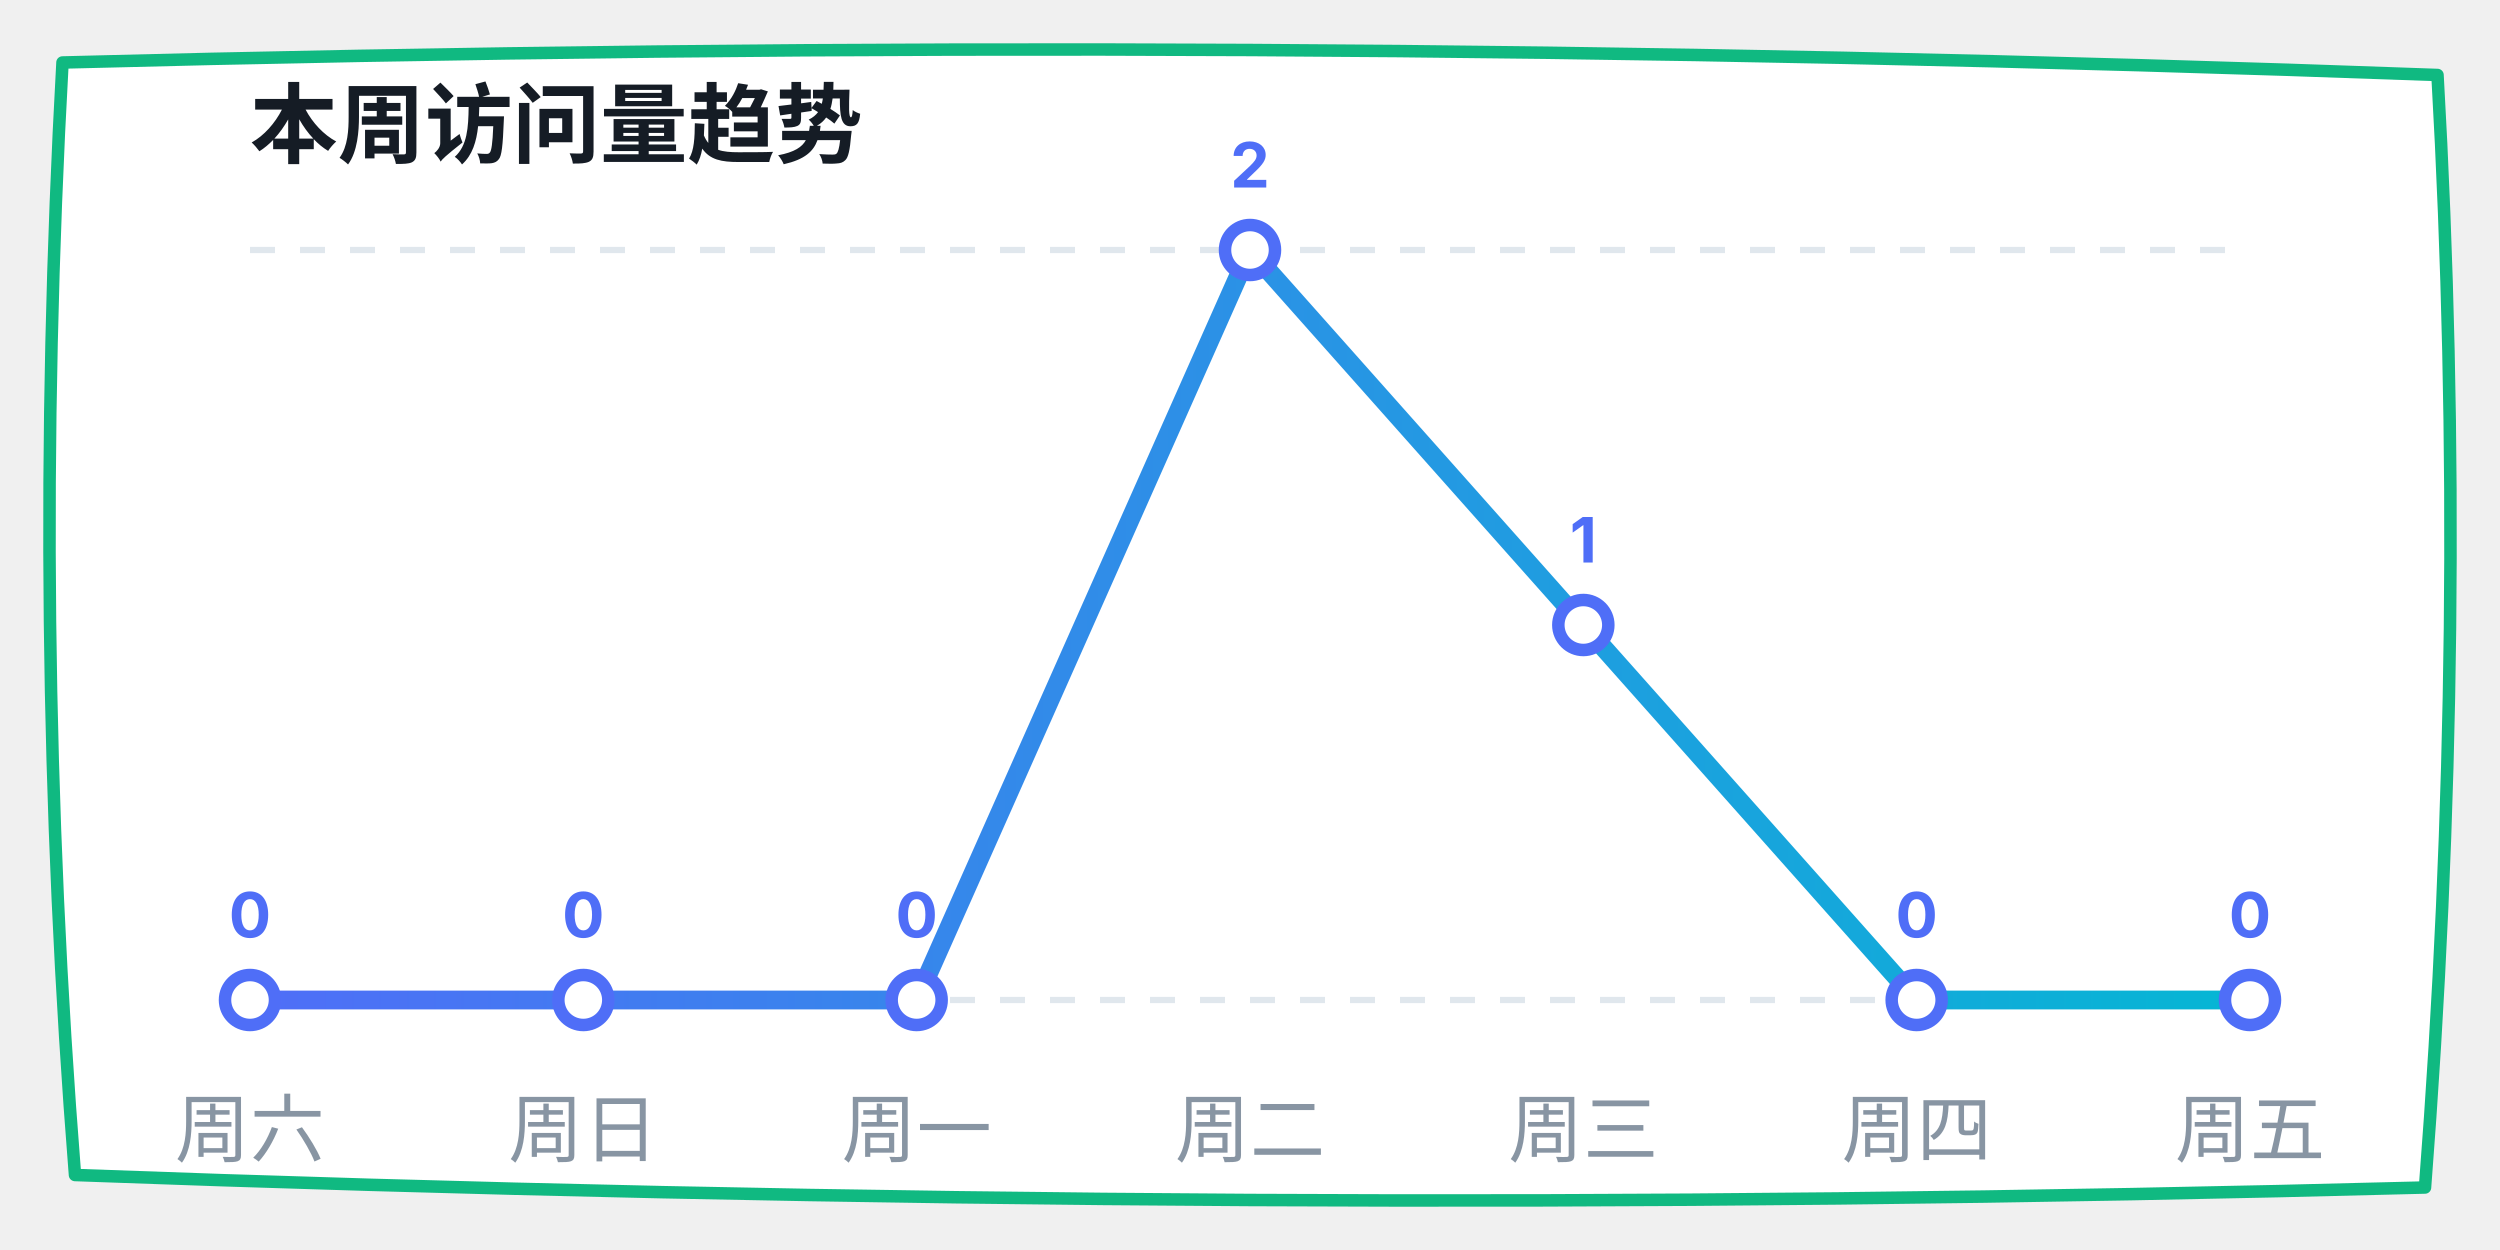
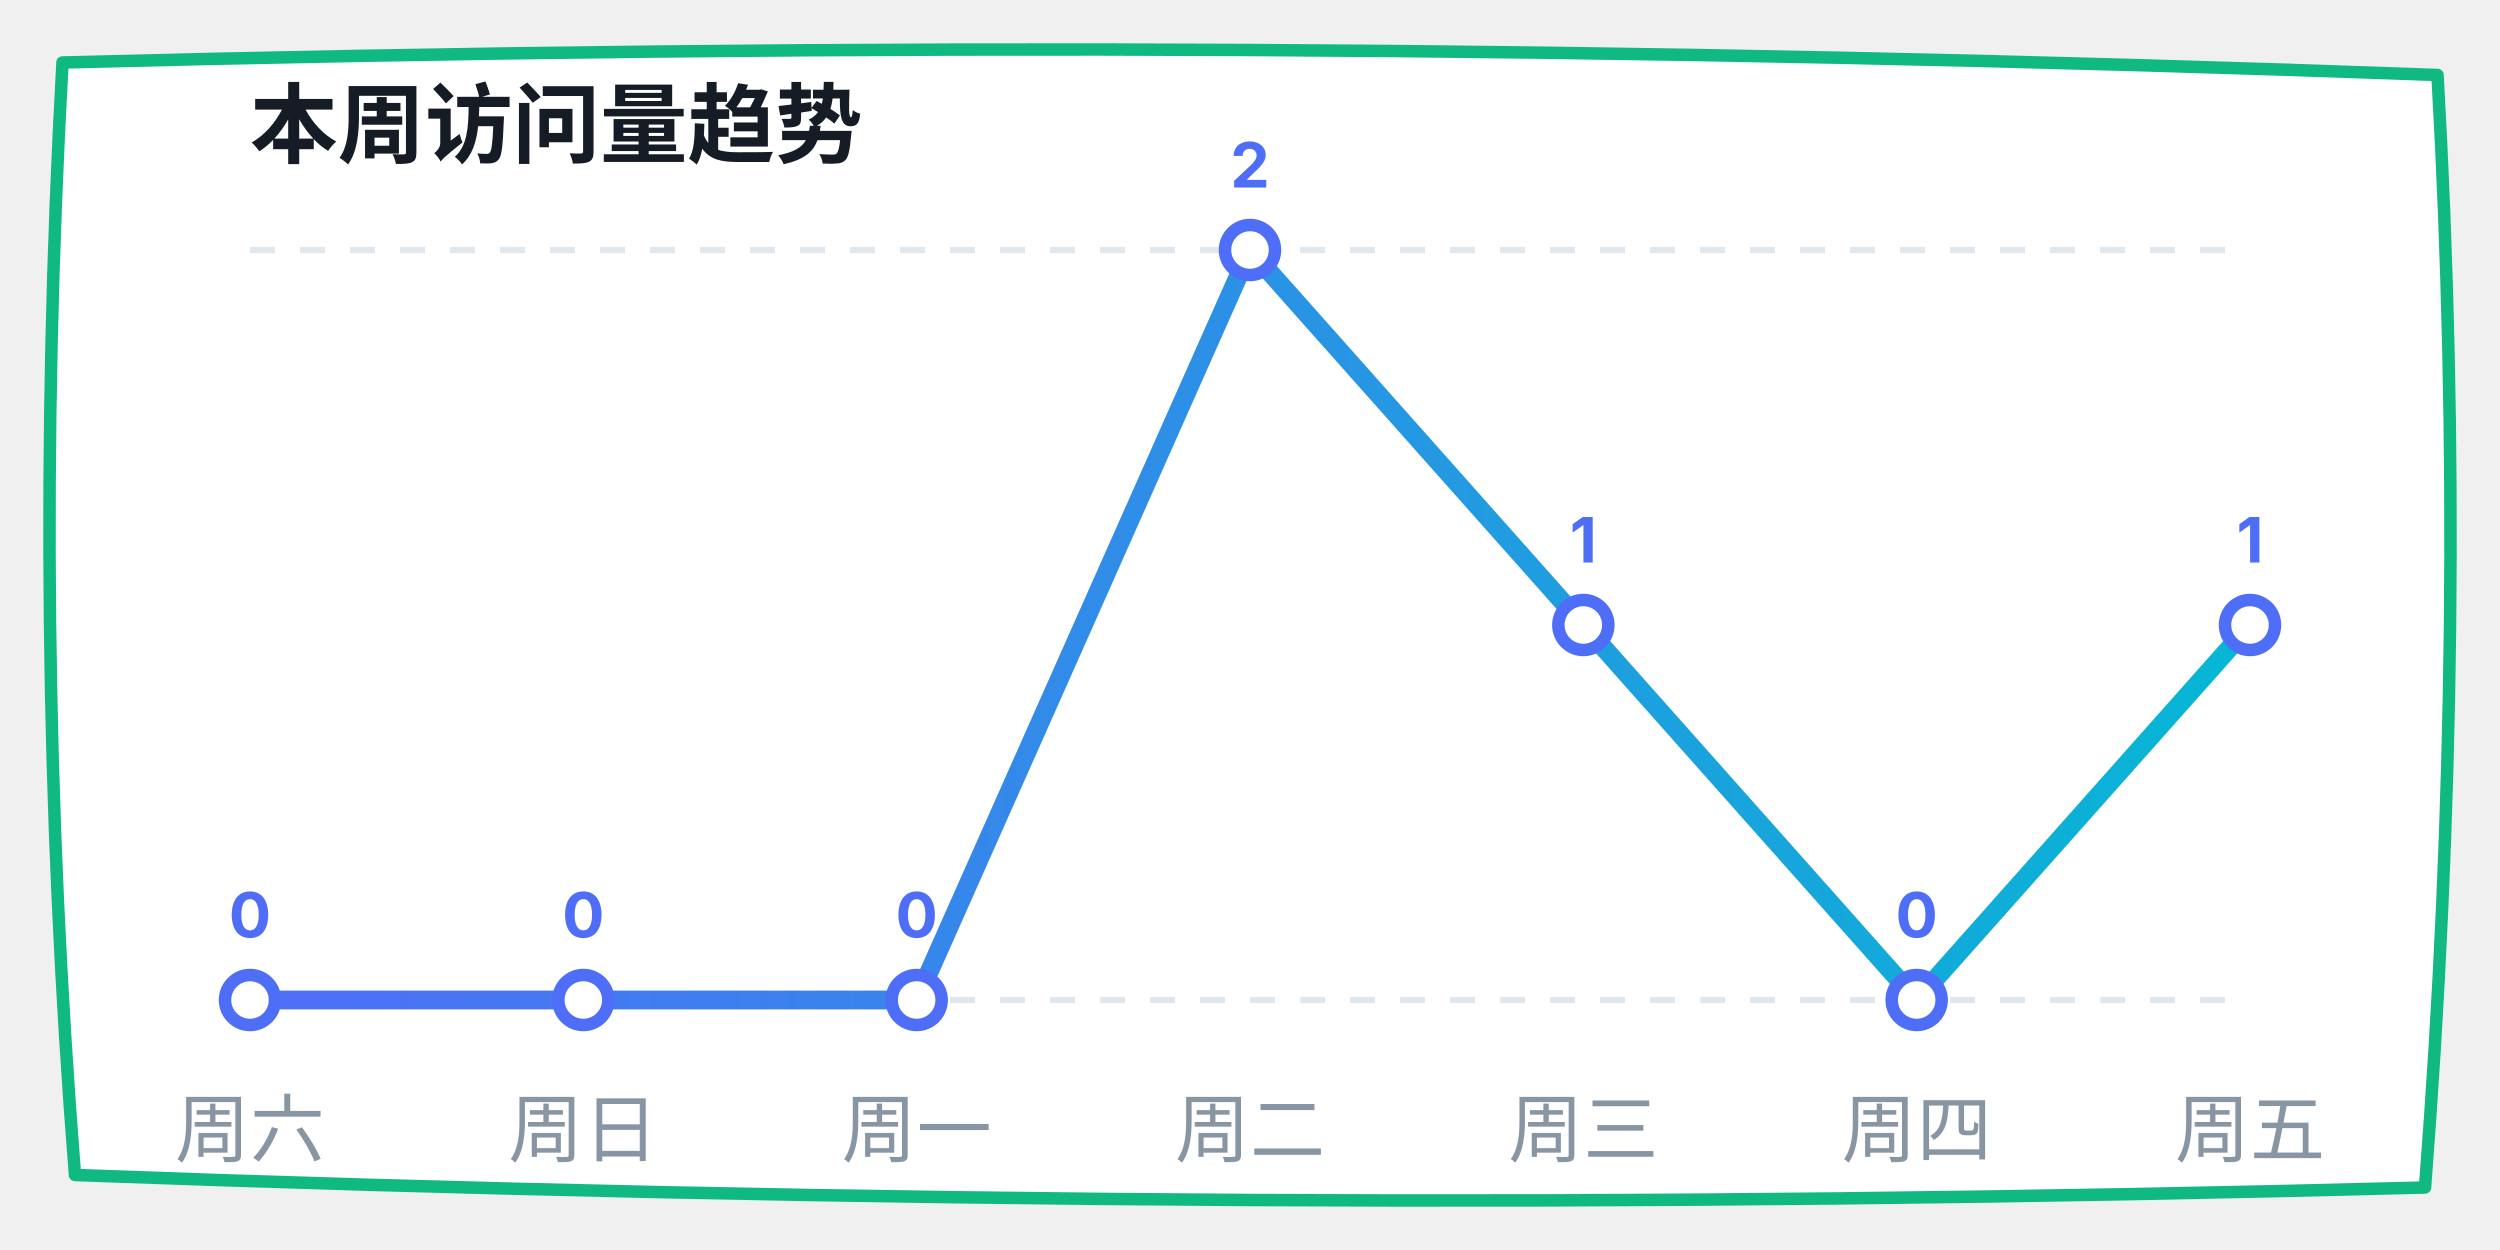
<svg xmlns="http://www.w3.org/2000/svg" width="400" height="200" viewBox="0 0 400 200">
  <defs>
    <linearGradient id="lineGrad" x1="0%" y1="0%" x2="100%" y2="0%">
      <stop offset="0%" stop-color="#4f6ef7" />
      <stop offset="100%" stop-color="#06b6d4" />
    </linearGradient>
  </defs>
  <path d="M 10,10 Q 200,5 390,12 Q 395,100 388,190 Q 200,195 12,188 Q 5,100 10,10 Z" fill="#ffffff" stroke="#10b981" stroke-width="2" stroke-linecap="round" stroke-linejoin="round" />
  <text x="40" y="25" font-family="-apple-system, sans-serif" font-size="14" fill="#151c25" font-weight="bold">本周访问量趋势</text>
  <line x1="40" y1="40" x2="360" y2="40" stroke="#e0e7ed" stroke-dasharray="4" />
  <line x1="40" y1="160" x2="360" y2="160" stroke="#e0e7ed" stroke-dasharray="4" />
-   <polyline points="40,160 93.333,160 146.667,160 200,40 253.333,100 306.667,160 360,160" fill="none" stroke="url(#lineGrad)" stroke-width="3" stroke-linecap="round" stroke-linejoin="round" />
+   <polyline points="40,160 93.333,160 146.667,160 200,40 253.333,100 306.667,160 360,100" fill="none" stroke="url(#lineGrad)" stroke-width="3" stroke-linecap="round" stroke-linejoin="round" />
  <circle cx="40" cy="160" r="4" fill="#ffffff" stroke="#4f6ef7" stroke-width="2" />
  <text x="40" y="150" font-family="-apple-system, sans-serif" font-size="10" fill="#4f6ef7" font-weight="bold" text-anchor="middle">0</text>
  <circle cx="93.333" cy="160" r="4" fill="#ffffff" stroke="#4f6ef7" stroke-width="2" />
  <text x="93.333" y="150" font-family="-apple-system, sans-serif" font-size="10" fill="#4f6ef7" font-weight="bold" text-anchor="middle">0</text>
  <circle cx="146.667" cy="160" r="4" fill="#ffffff" stroke="#4f6ef7" stroke-width="2" />
  <text x="146.667" y="150" font-family="-apple-system, sans-serif" font-size="10" fill="#4f6ef7" font-weight="bold" text-anchor="middle">0</text>
  <circle cx="200" cy="40" r="4" fill="#ffffff" stroke="#4f6ef7" stroke-width="2" />
  <text x="200" y="30" font-family="-apple-system, sans-serif" font-size="10" fill="#4f6ef7" font-weight="bold" text-anchor="middle">2</text>
  <circle cx="253.333" cy="100" r="4" fill="#ffffff" stroke="#4f6ef7" stroke-width="2" />
  <text x="253.333" y="90" font-family="-apple-system, sans-serif" font-size="10" fill="#4f6ef7" font-weight="bold" text-anchor="middle">1</text>
  <circle cx="306.667" cy="160" r="4" fill="#ffffff" stroke="#4f6ef7" stroke-width="2" />
  <text x="306.667" y="150" font-family="-apple-system, sans-serif" font-size="10" fill="#4f6ef7" font-weight="bold" text-anchor="middle">0</text>
-   <circle cx="360" cy="160" r="4" fill="#ffffff" stroke="#4f6ef7" stroke-width="2" />
-   <text x="360" y="150" font-family="-apple-system, sans-serif" font-size="10" fill="#4f6ef7" font-weight="bold" text-anchor="middle">0</text>
+   <circle cx="360" cy="100" r="4" fill="#ffffff" stroke="#4f6ef7" stroke-width="2" />
+   <text x="360" y="90" font-family="-apple-system, sans-serif" font-size="10" fill="#4f6ef7" font-weight="bold" text-anchor="middle">1</text>
  <text x="40" y="185" font-family="-apple-system, sans-serif" font-size="12" fill="#8895a3" text-anchor="middle">周六</text>
  <text x="93.333" y="185" font-family="-apple-system, sans-serif" font-size="12" fill="#8895a3" text-anchor="middle">周日</text>
  <text x="146.667" y="185" font-family="-apple-system, sans-serif" font-size="12" fill="#8895a3" text-anchor="middle">周一</text>
  <text x="200" y="185" font-family="-apple-system, sans-serif" font-size="12" fill="#8895a3" text-anchor="middle">周二</text>
  <text x="253.333" y="185" font-family="-apple-system, sans-serif" font-size="12" fill="#8895a3" text-anchor="middle">周三</text>
  <text x="306.667" y="185" font-family="-apple-system, sans-serif" font-size="12" fill="#8895a3" text-anchor="middle">周四</text>
  <text x="360" y="185" font-family="-apple-system, sans-serif" font-size="12" fill="#8895a3" text-anchor="middle">周五</text>
</svg>
